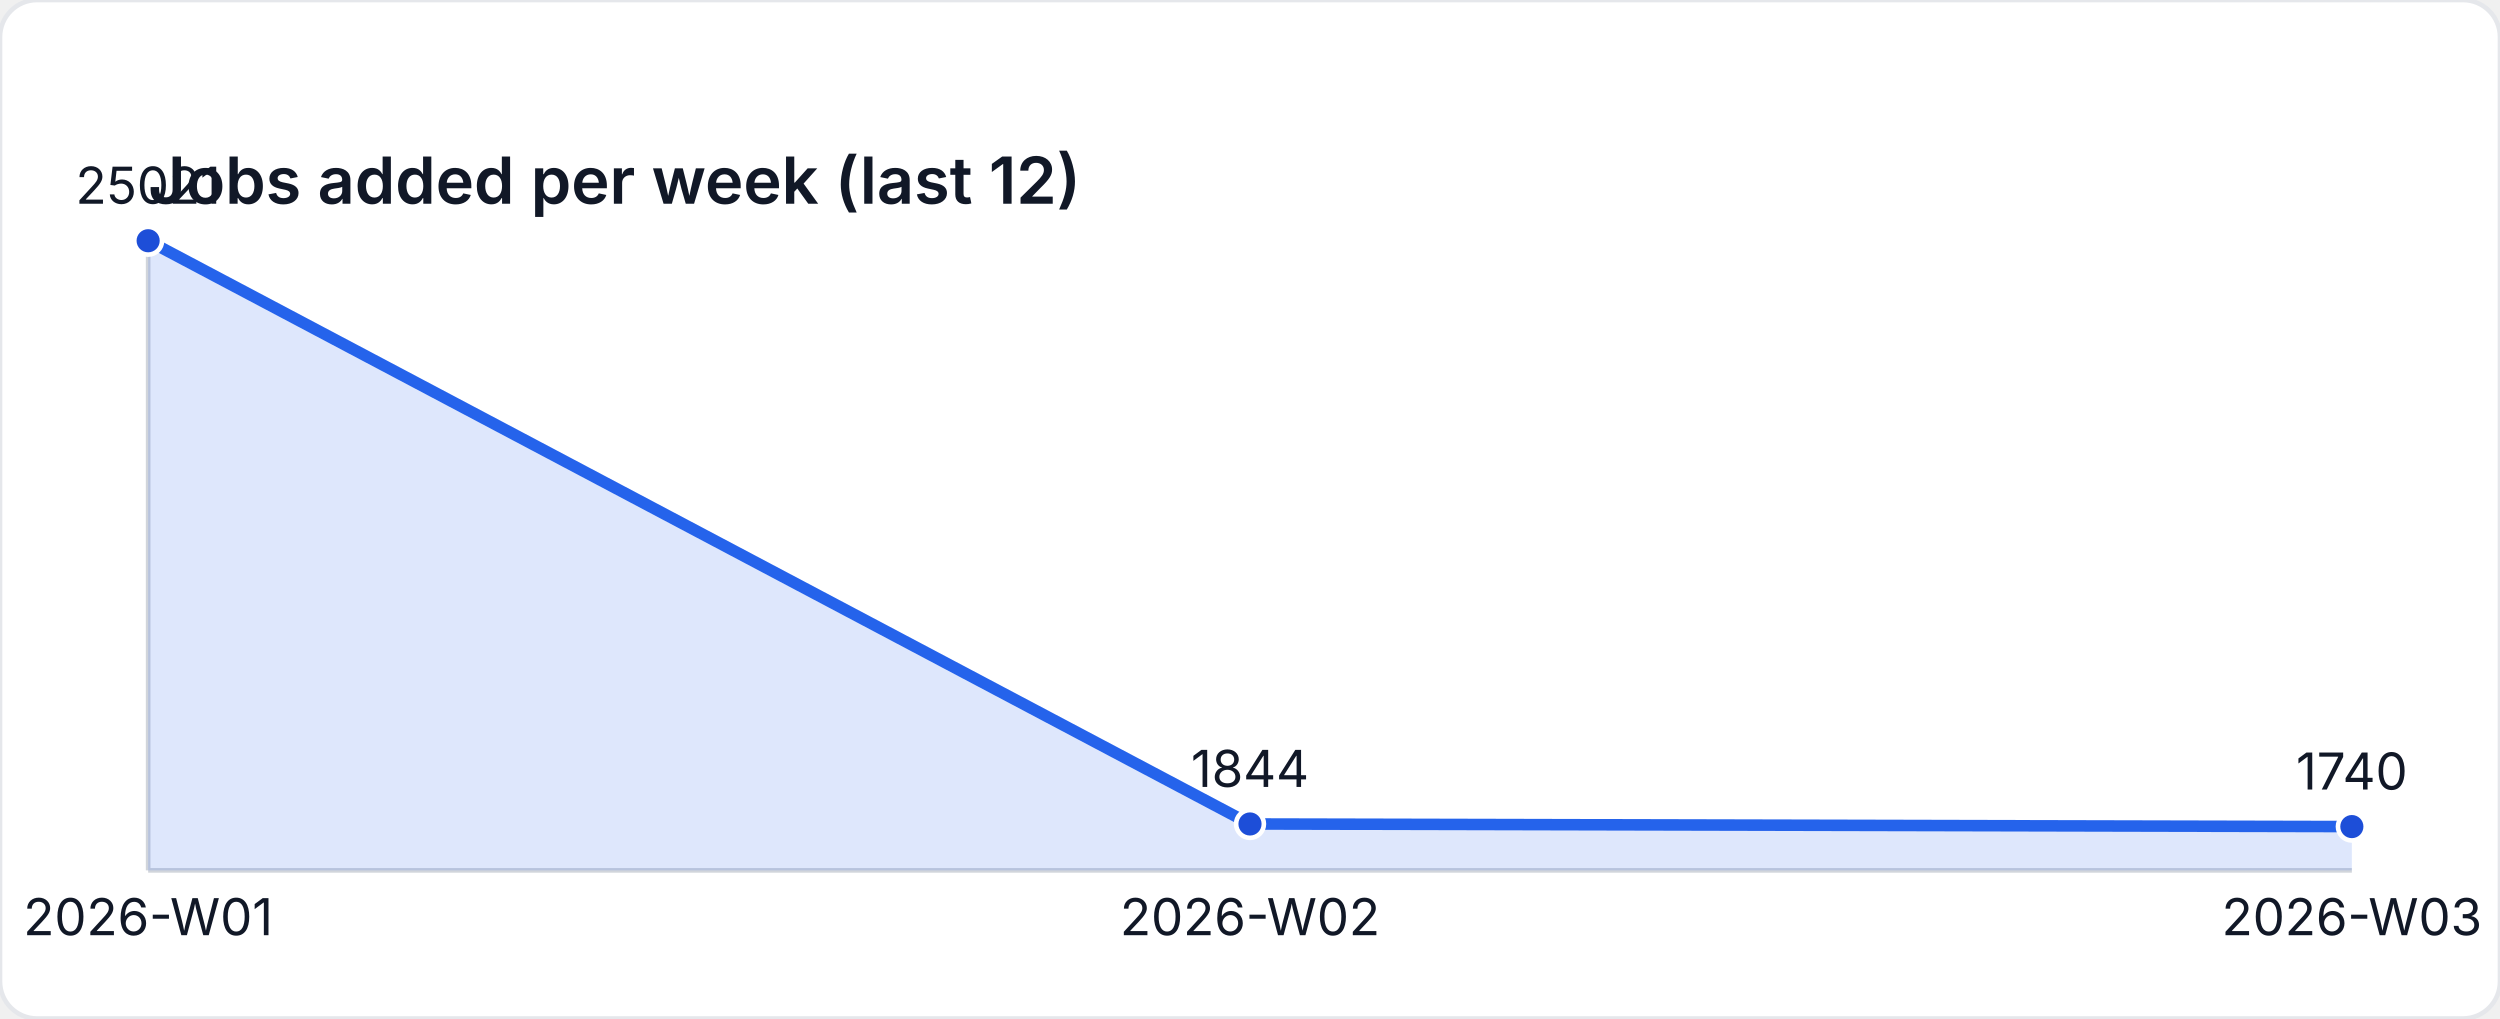
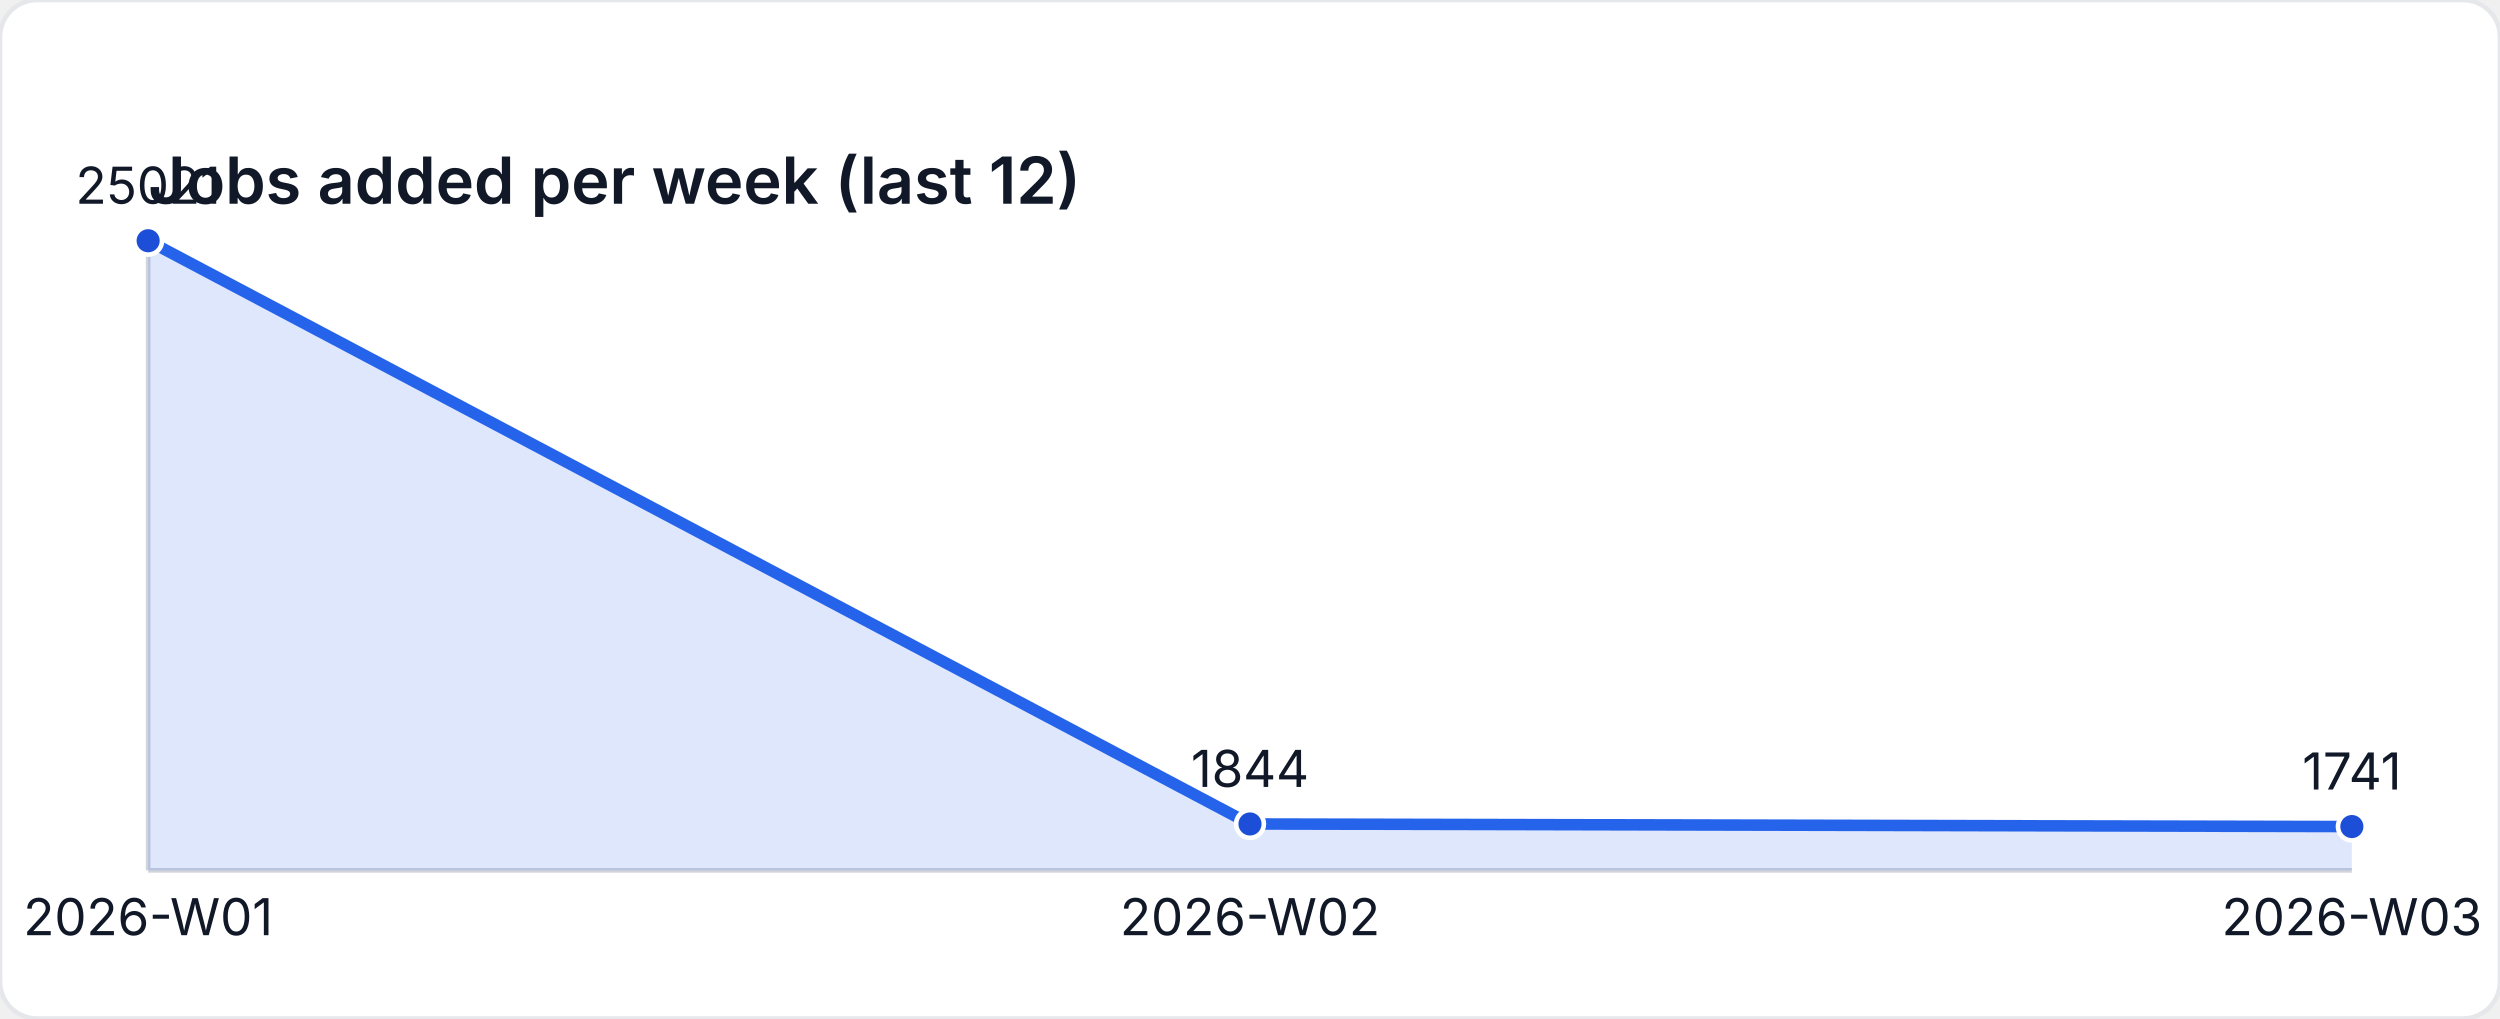
<svg xmlns="http://www.w3.org/2000/svg" width="540" height="220" viewBox="0 0 540 220" role="img" aria-label="Jobs added per week (last 12)">
  <style>
    text { font-family: "Inter", "Segoe UI", sans-serif; font-size: 11px; fill: #111827; }
    .title { font-size: 14px; font-weight: 600; }
  </style>
  <rect width="540" height="220" fill="#ffffff" rx="8" ry="8" stroke="#e5e7eb" />
  <text class="title" x="32" y="44">Jobs added per week (last 12)</text>
  <line x1="32" y1="188" x2="508" y2="188" stroke="#d1d5db" />
  <line x1="32" y1="52" x2="32" y2="188" stroke="#d1d5db" />
-   <path d="M 32 188 L 32 52 L 270 177.977 L 508 178.542 L 508 188 Z" fill="rgba(37,99,235,0.15)" />
-   <polyline fill="none" stroke="#2563eb" stroke-width="2.5" points="32,52 270,177.977 508,178.542" />
+   <path d="M 32 188 L 32 52 L 270 177.977 L 508 178.537 L 508 188 Z" fill="rgba(37,99,235,0.15)" />
+   <polyline fill="none" stroke="#2563eb" stroke-width="2.5" points="32,52 270,177.977 508,178.537" />
  <circle cx="32" cy="52" r="3" fill="#1d4ed8" stroke="#ffffff" stroke-width="1" />
  <text x="32" y="44" text-anchor="middle">25021</text>
  <circle cx="270" cy="177.977" r="3" fill="#1d4ed8" stroke="#ffffff" stroke-width="1" />
  <text x="270" y="169.977" text-anchor="middle">1844</text>
-   <circle cx="508" cy="178.542" r="3" fill="#1d4ed8" stroke="#ffffff" stroke-width="1" />
-   <text x="508" y="170.542" text-anchor="middle">1740</text>
+   <circle cx="508" cy="178.537" r="3" fill="#1d4ed8" stroke="#ffffff" stroke-width="1" />
+   <text x="508" y="170.537" text-anchor="middle">1741</text>
  <text x="32" y="202" text-anchor="middle">2026-W01</text>
  <text x="270" y="202" text-anchor="middle">2026-W02</text>
  <text x="508" y="202" text-anchor="middle">2026-W03</text>
</svg>
